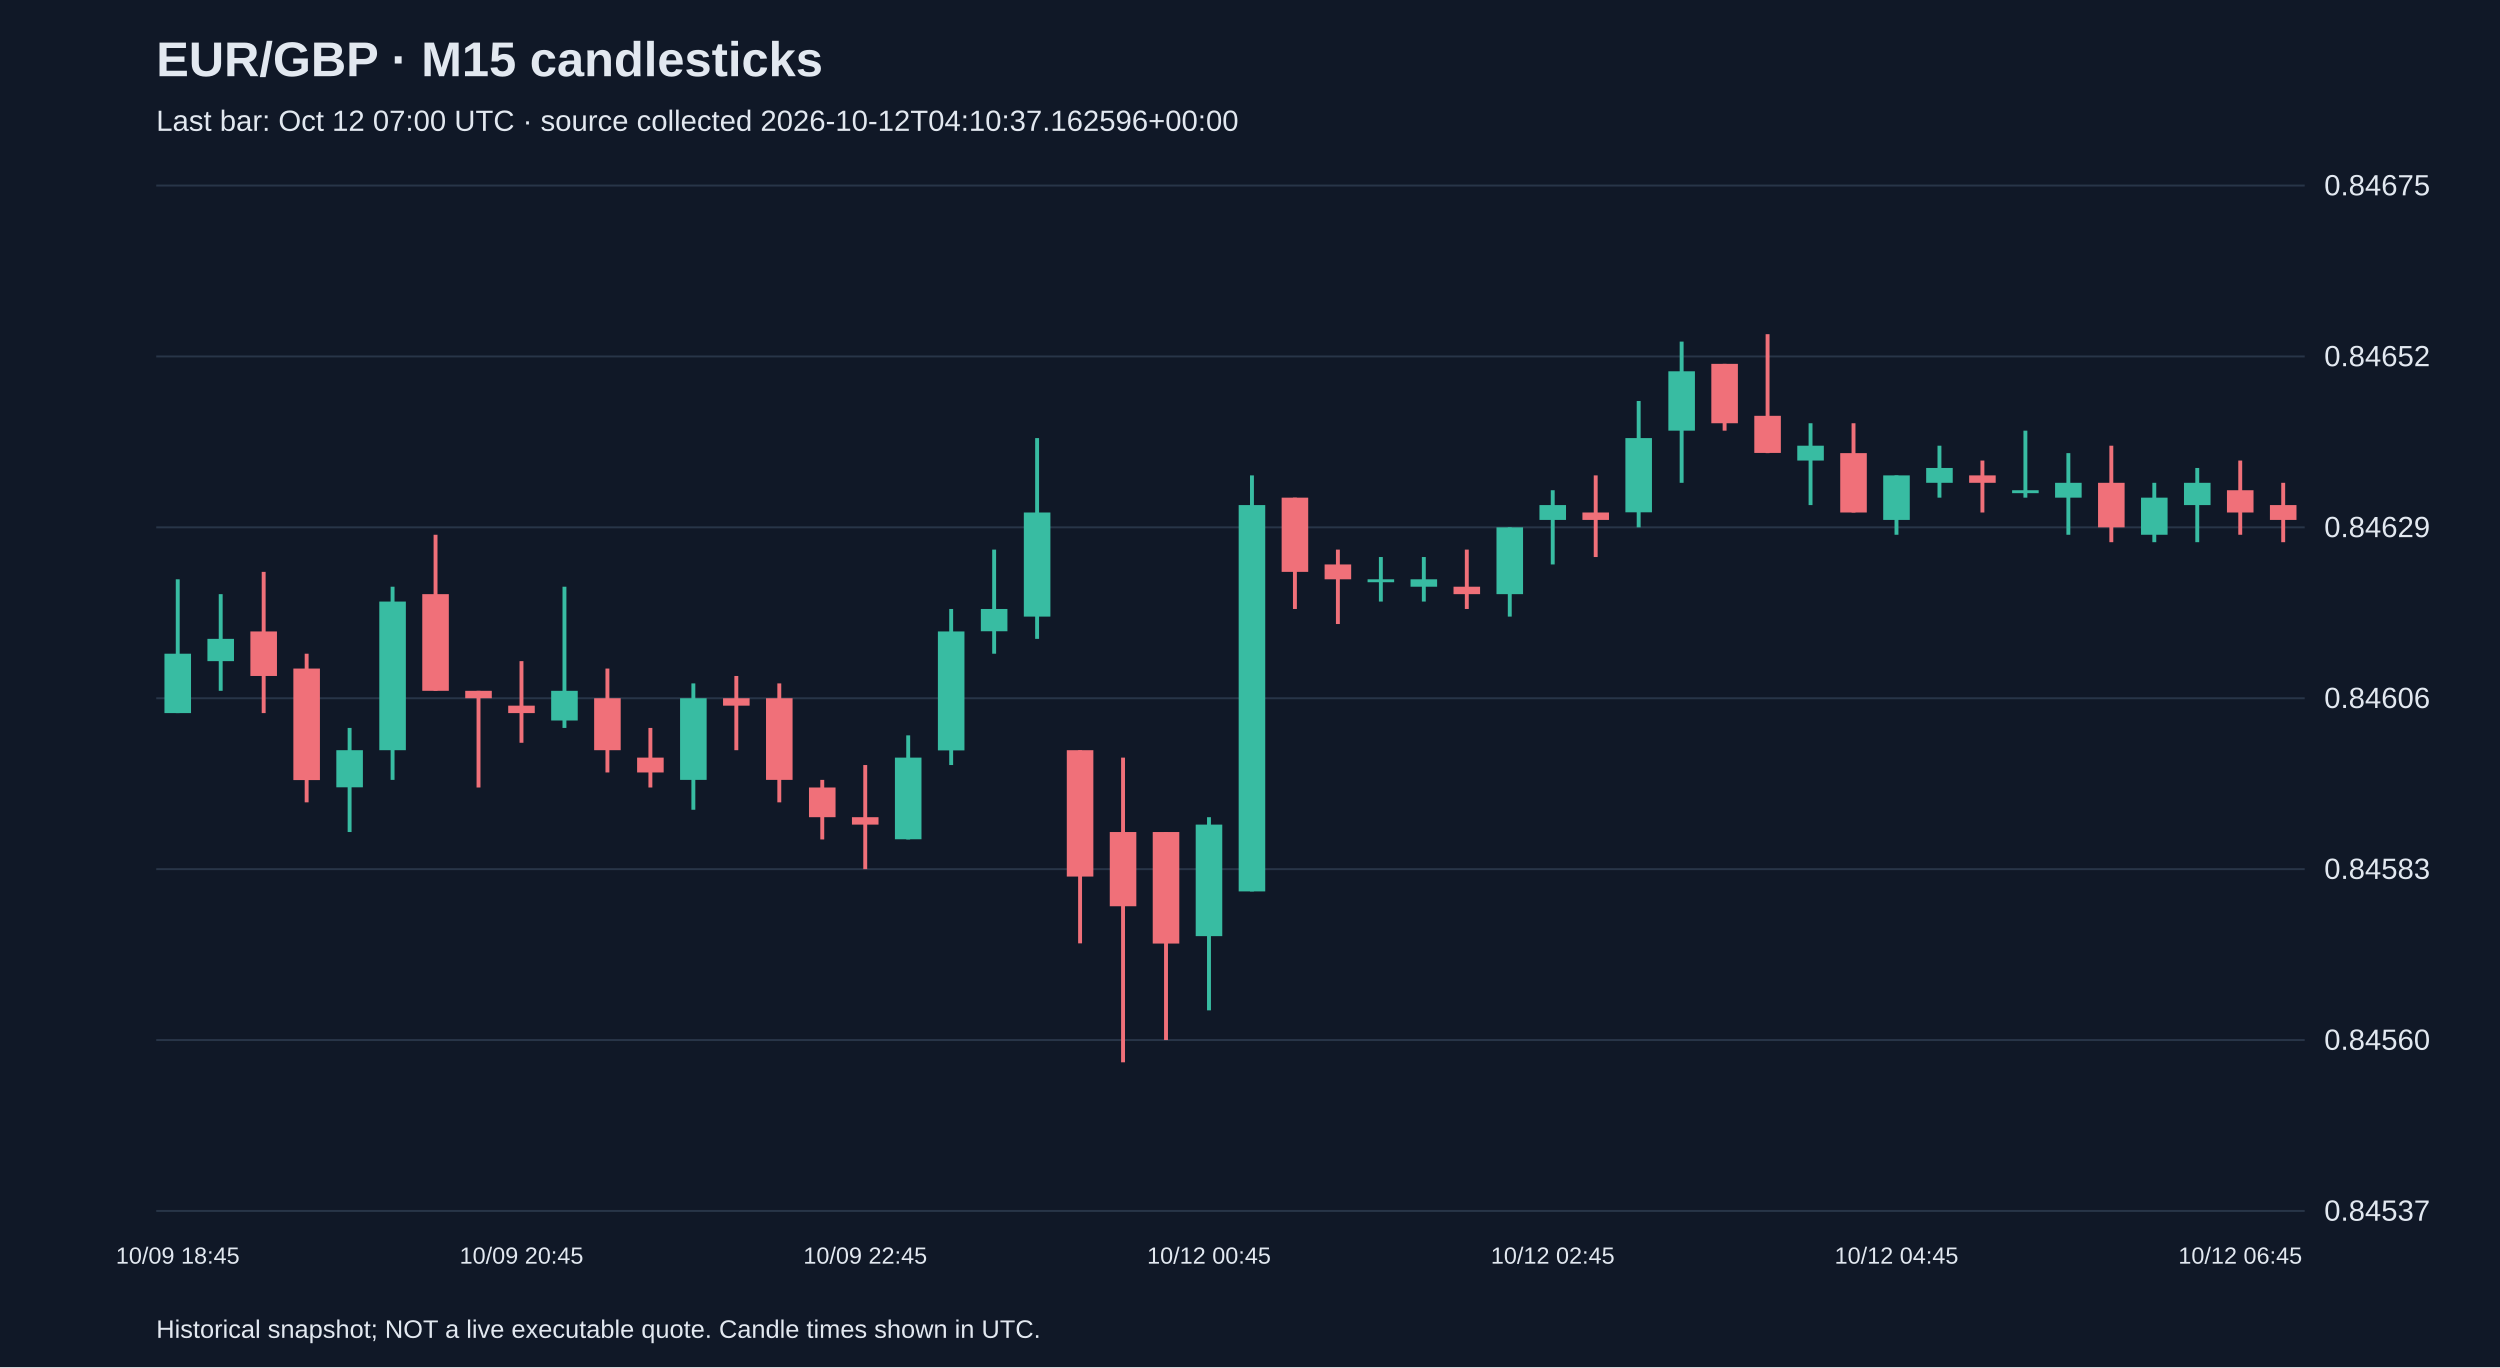
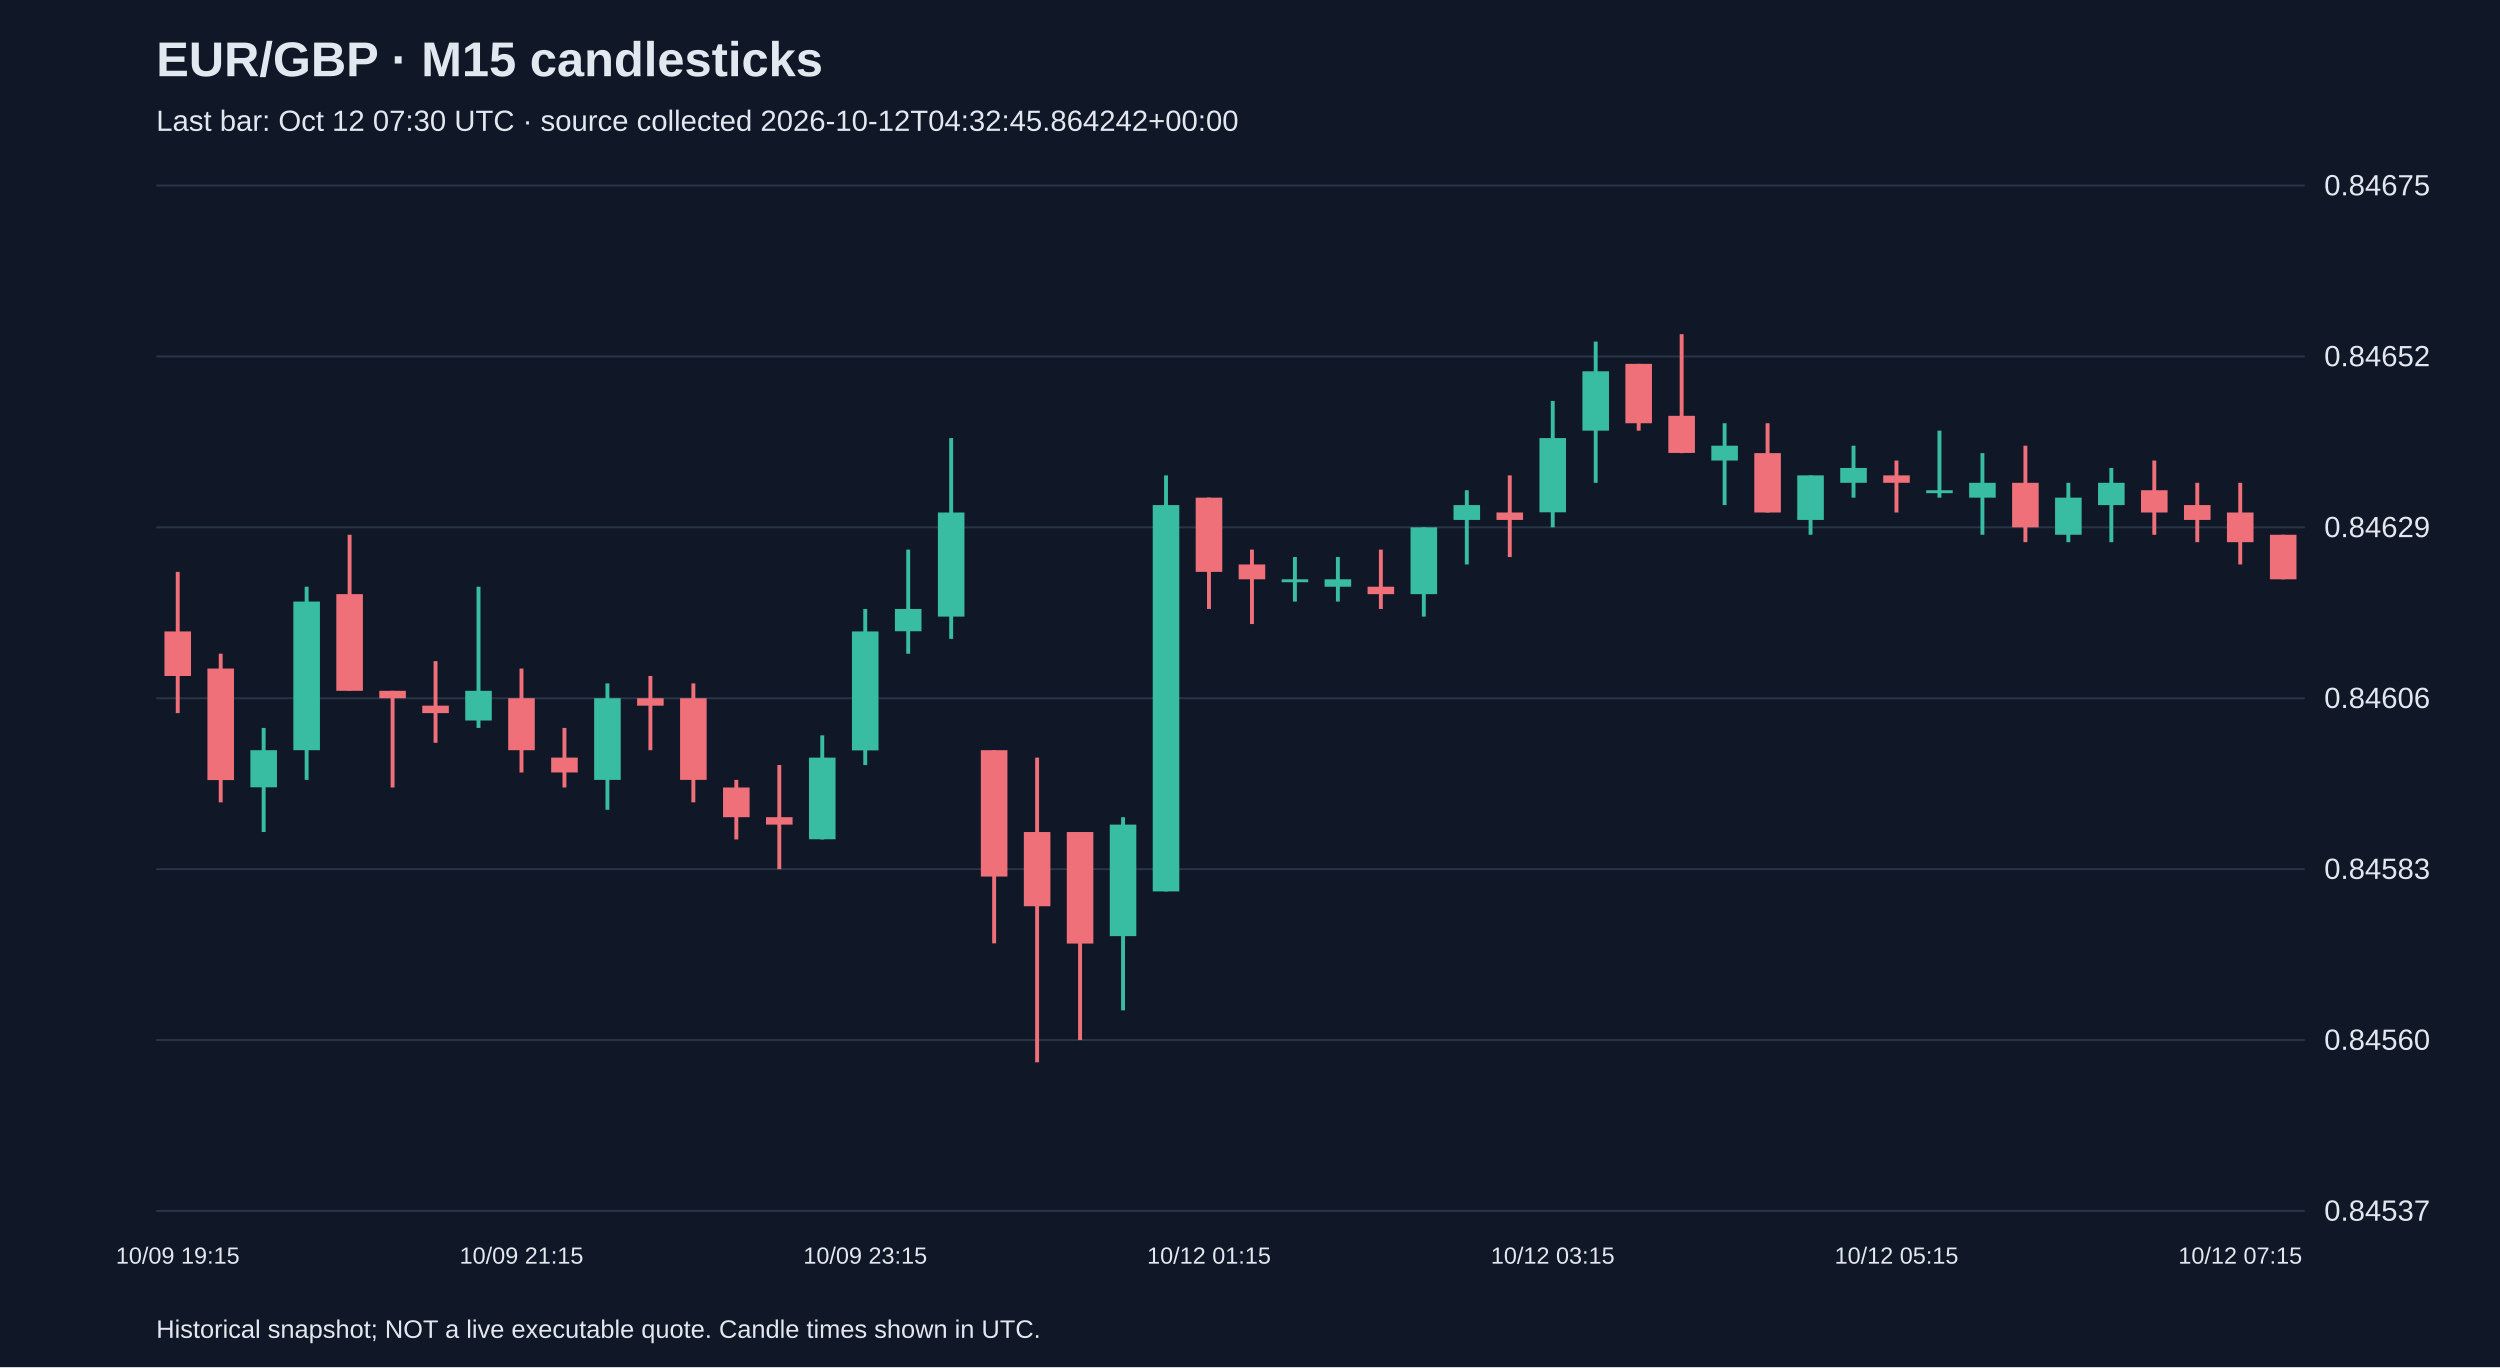
<svg xmlns="http://www.w3.org/2000/svg" viewBox="0 0 1280 700">
  <rect width="100%" height="100%" fill="#101827" />
  <style>text{font-family:Arial,sans-serif;fill:#e2e8f0}</style>
  <text x="80" y="39" font-size="25" font-weight="bold">EUR/GBP · M15 candlesticks</text>
-   <text x="80" y="67" font-size="15" fill="#a6b1c5">Last bar: Oct 12 07:00 UTC · source collected 2026-10-12T04:10:37.162596+00:00</text>
+   <text x="80" y="67" font-size="15" fill="#a6b1c5">Last bar: Oct 12 07:30 UTC · source collected 2026-10-12T04:32:45.864242+00:00</text>
  <line x1="80" y1="620.0" x2="1180" y2="620.0" stroke="#283548" />
  <text x="1190" y="625.0" font-size="15">0.84537</text>
  <line x1="80" y1="532.5" x2="1180" y2="532.5" stroke="#283548" />
  <text x="1190" y="537.5" font-size="15">0.84560</text>
  <line x1="80" y1="445.0" x2="1180" y2="445.0" stroke="#283548" />
  <text x="1190" y="450.0" font-size="15">0.84583</text>
  <line x1="80" y1="357.5" x2="1180" y2="357.5" stroke="#283548" />
  <text x="1190" y="362.5" font-size="15">0.84606</text>
  <line x1="80" y1="270.0" x2="1180" y2="270.0" stroke="#283548" />
  <text x="1190" y="275.0" font-size="15">0.84629</text>
  <line x1="80" y1="182.5" x2="1180" y2="182.5" stroke="#283548" />
  <text x="1190" y="187.5" font-size="15">0.84652</text>
  <line x1="80" y1="95.0" x2="1180" y2="95.0" stroke="#283548" />
  <text x="1190" y="100.0" font-size="15">0.84675</text>
-   <line x1="91.0" y1="296.6" x2="91.0" y2="365.1" stroke="#38bca2" stroke-width="2" />
-   <rect x="84.2" y="334.7" width="13.6" height="30.4" fill="#38bca2" />
-   <text x="91.0" y="647" text-anchor="middle" font-size="12">10/09 18:45</text>
-   <line x1="113.0" y1="304.2" x2="113.0" y2="353.7" stroke="#38bca2" stroke-width="2" />
-   <rect x="106.2" y="327.1" width="13.6" height="11.4" fill="#38bca2" />
-   <line x1="135.0" y1="292.8" x2="135.0" y2="365.1" stroke="#f07079" stroke-width="2" />
-   <rect x="128.2" y="323.3" width="13.6" height="22.8" fill="#f07079" />
-   <line x1="157.0" y1="334.7" x2="157.0" y2="410.8" stroke="#f07079" stroke-width="2" />
-   <rect x="150.2" y="342.3" width="13.6" height="57.1" fill="#f07079" />
-   <line x1="179.0" y1="372.7" x2="179.0" y2="426.0" stroke="#38bca2" stroke-width="2" />
-   <rect x="172.2" y="384.1" width="13.6" height="19.0" fill="#38bca2" />
-   <line x1="201.0" y1="300.4" x2="201.0" y2="399.3" stroke="#38bca2" stroke-width="2" />
-   <rect x="194.2" y="308.0" width="13.6" height="76.1" fill="#38bca2" />
-   <line x1="223.0" y1="273.8" x2="223.0" y2="353.7" stroke="#f07079" stroke-width="2" />
-   <rect x="216.2" y="304.2" width="13.6" height="49.5" fill="#f07079" />
-   <line x1="245.0" y1="353.7" x2="245.0" y2="403.2" stroke="#f07079" stroke-width="2" />
-   <rect x="238.2" y="353.7" width="13.6" height="3.8" fill="#f07079" />
-   <line x1="267.0" y1="338.5" x2="267.0" y2="380.3" stroke="#f07079" stroke-width="2" />
-   <rect x="260.2" y="361.3" width="13.6" height="3.8" fill="#f07079" />
-   <text x="267.0" y="647" text-anchor="middle" font-size="12">10/09 20:45</text>
-   <line x1="289.0" y1="300.4" x2="289.0" y2="372.7" stroke="#38bca2" stroke-width="2" />
-   <rect x="282.2" y="353.7" width="13.6" height="15.2" fill="#38bca2" />
-   <line x1="311.0" y1="342.3" x2="311.0" y2="395.5" stroke="#f07079" stroke-width="2" />
-   <rect x="304.2" y="357.5" width="13.6" height="26.6" fill="#f07079" />
-   <line x1="333.0" y1="372.7" x2="333.0" y2="403.2" stroke="#f07079" stroke-width="2" />
-   <rect x="326.2" y="387.9" width="13.6" height="7.6" fill="#f07079" />
-   <line x1="355.0" y1="349.9" x2="355.0" y2="414.6" stroke="#38bca2" stroke-width="2" />
-   <rect x="348.2" y="357.5" width="13.6" height="41.8" fill="#38bca2" />
-   <line x1="377.0" y1="346.1" x2="377.0" y2="384.1" stroke="#f07079" stroke-width="2" />
-   <rect x="370.2" y="357.5" width="13.6" height="3.8" fill="#f07079" />
-   <line x1="399.0" y1="349.9" x2="399.0" y2="410.8" stroke="#f07079" stroke-width="2" />
-   <rect x="392.2" y="357.5" width="13.6" height="41.8" fill="#f07079" />
-   <line x1="421.0" y1="399.3" x2="421.0" y2="429.8" stroke="#f07079" stroke-width="2" />
-   <rect x="414.2" y="403.2" width="13.6" height="15.2" fill="#f07079" />
-   <line x1="443.0" y1="391.7" x2="443.0" y2="445.0" stroke="#f07079" stroke-width="2" />
-   <rect x="436.2" y="418.4" width="13.6" height="3.8" fill="#f07079" />
-   <text x="443.0" y="647" text-anchor="middle" font-size="12">10/09 22:45</text>
-   <line x1="465.0" y1="376.5" x2="465.0" y2="429.8" stroke="#38bca2" stroke-width="2" />
-   <rect x="458.2" y="387.9" width="13.6" height="41.8" fill="#38bca2" />
-   <line x1="487.0" y1="311.8" x2="487.0" y2="391.7" stroke="#38bca2" stroke-width="2" />
-   <rect x="480.2" y="323.3" width="13.6" height="60.9" fill="#38bca2" />
-   <line x1="509.0" y1="281.4" x2="509.0" y2="334.7" stroke="#38bca2" stroke-width="2" />
-   <rect x="502.2" y="311.8" width="13.6" height="11.4" fill="#38bca2" />
-   <line x1="531.0" y1="224.3" x2="531.0" y2="327.1" stroke="#38bca2" stroke-width="2" />
-   <rect x="524.2" y="262.4" width="13.6" height="53.3" fill="#38bca2" />
-   <line x1="553.0" y1="384.1" x2="553.0" y2="483.0" stroke="#f07079" stroke-width="2" />
-   <rect x="546.2" y="384.1" width="13.6" height="64.7" fill="#f07079" />
-   <line x1="575.0" y1="387.9" x2="575.0" y2="543.9" stroke="#f07079" stroke-width="2" />
-   <rect x="568.2" y="426.0" width="13.6" height="38.0" fill="#f07079" />
-   <line x1="597.0" y1="426.0" x2="597.0" y2="532.5" stroke="#f07079" stroke-width="2" />
-   <rect x="590.2" y="426.0" width="13.6" height="57.1" fill="#f07079" />
-   <line x1="619.0" y1="418.4" x2="619.0" y2="517.3" stroke="#38bca2" stroke-width="2" />
-   <rect x="612.2" y="422.2" width="13.6" height="57.1" fill="#38bca2" />
-   <text x="619.0" y="647" text-anchor="middle" font-size="12">10/12 00:45</text>
-   <line x1="641.0" y1="243.4" x2="641.0" y2="456.4" stroke="#38bca2" stroke-width="2" />
-   <rect x="634.2" y="258.6" width="13.6" height="197.8" fill="#38bca2" />
-   <line x1="663.0" y1="254.8" x2="663.0" y2="311.8" stroke="#f07079" stroke-width="2" />
-   <rect x="656.2" y="254.8" width="13.6" height="38.0" fill="#f07079" />
-   <line x1="685.0" y1="281.4" x2="685.0" y2="319.5" stroke="#f07079" stroke-width="2" />
-   <rect x="678.2" y="289.0" width="13.6" height="7.6" fill="#f07079" />
-   <line x1="707.0" y1="285.2" x2="707.0" y2="308.0" stroke="#38bca2" stroke-width="2" />
-   <rect x="700.2" y="296.6" width="13.6" height="1.5" fill="#38bca2" />
-   <line x1="729.0" y1="285.2" x2="729.0" y2="308.0" stroke="#38bca2" stroke-width="2" />
-   <rect x="722.2" y="296.6" width="13.6" height="3.8" fill="#38bca2" />
-   <line x1="751.0" y1="281.4" x2="751.0" y2="311.8" stroke="#f07079" stroke-width="2" />
-   <rect x="744.2" y="300.4" width="13.6" height="3.8" fill="#f07079" />
-   <line x1="773.0" y1="270.0" x2="773.0" y2="315.7" stroke="#38bca2" stroke-width="2" />
-   <rect x="766.2" y="270.0" width="13.6" height="34.2" fill="#38bca2" />
-   <line x1="795.0" y1="251.0" x2="795.0" y2="289.0" stroke="#38bca2" stroke-width="2" />
-   <rect x="788.2" y="258.6" width="13.6" height="7.6" fill="#38bca2" />
-   <text x="795.0" y="647" text-anchor="middle" font-size="12">10/12 02:45</text>
-   <line x1="817.0" y1="243.4" x2="817.0" y2="285.2" stroke="#f07079" stroke-width="2" />
-   <rect x="810.2" y="262.4" width="13.6" height="3.8" fill="#f07079" />
-   <line x1="839.0" y1="205.3" x2="839.0" y2="270.0" stroke="#38bca2" stroke-width="2" />
-   <rect x="832.2" y="224.3" width="13.6" height="38.0" fill="#38bca2" />
-   <line x1="861.0" y1="174.9" x2="861.0" y2="247.2" stroke="#38bca2" stroke-width="2" />
-   <rect x="854.2" y="190.1" width="13.6" height="30.4" fill="#38bca2" />
-   <line x1="883.0" y1="186.3" x2="883.0" y2="220.5" stroke="#f07079" stroke-width="2" />
-   <rect x="876.2" y="186.3" width="13.6" height="30.4" fill="#f07079" />
-   <line x1="905.0" y1="171.1" x2="905.0" y2="232.0" stroke="#f07079" stroke-width="2" />
-   <rect x="898.2" y="212.9" width="13.6" height="19.0" fill="#f07079" />
-   <line x1="927.0" y1="216.7" x2="927.0" y2="258.6" stroke="#38bca2" stroke-width="2" />
-   <rect x="920.2" y="228.2" width="13.6" height="7.6" fill="#38bca2" />
-   <line x1="949.0" y1="216.7" x2="949.0" y2="262.4" stroke="#f07079" stroke-width="2" />
-   <rect x="942.2" y="232.0" width="13.6" height="30.4" fill="#f07079" />
-   <line x1="971.0" y1="243.4" x2="971.0" y2="273.8" stroke="#38bca2" stroke-width="2" />
-   <rect x="964.2" y="243.4" width="13.6" height="22.8" fill="#38bca2" />
-   <text x="971.0" y="647" text-anchor="middle" font-size="12">10/12 04:45</text>
-   <line x1="993.0" y1="228.2" x2="993.0" y2="254.8" stroke="#38bca2" stroke-width="2" />
-   <rect x="986.2" y="239.6" width="13.6" height="7.6" fill="#38bca2" />
-   <line x1="1015.0" y1="235.8" x2="1015.0" y2="262.4" stroke="#f07079" stroke-width="2" />
-   <rect x="1008.2" y="243.4" width="13.6" height="3.8" fill="#f07079" />
-   <line x1="1037.0" y1="220.5" x2="1037.0" y2="254.8" stroke="#38bca2" stroke-width="2" />
-   <rect x="1030.2" y="251.0" width="13.6" height="1.5" fill="#38bca2" />
-   <line x1="1059.0" y1="232.0" x2="1059.0" y2="273.8" stroke="#38bca2" stroke-width="2" />
-   <rect x="1052.2" y="247.2" width="13.6" height="7.6" fill="#38bca2" />
-   <line x1="1081.0" y1="228.2" x2="1081.0" y2="277.6" stroke="#f07079" stroke-width="2" />
-   <rect x="1074.2" y="247.2" width="13.6" height="22.8" fill="#f07079" />
-   <line x1="1103.0" y1="247.2" x2="1103.0" y2="277.6" stroke="#38bca2" stroke-width="2" />
-   <rect x="1096.2" y="254.8" width="13.6" height="19.0" fill="#38bca2" />
-   <line x1="1125.0" y1="239.6" x2="1125.0" y2="277.6" stroke="#38bca2" stroke-width="2" />
-   <rect x="1118.2" y="247.2" width="13.6" height="11.4" fill="#38bca2" />
-   <line x1="1147.0" y1="235.8" x2="1147.0" y2="273.8" stroke="#f07079" stroke-width="2" />
-   <rect x="1140.2" y="251.0" width="13.6" height="11.4" fill="#f07079" />
-   <text x="1147.0" y="647" text-anchor="middle" font-size="12">10/12 06:45</text>
-   <line x1="1169.0" y1="247.2" x2="1169.0" y2="277.6" stroke="#f07079" stroke-width="2" />
-   <rect x="1162.2" y="258.6" width="13.6" height="7.6" fill="#f07079" />
+   <line x1="91.0" y1="292.8" x2="91.0" y2="365.1" stroke="#f07079" stroke-width="2" />
+   <rect x="84.2" y="323.3" width="13.6" height="22.8" fill="#f07079" />
+   <text x="91.0" y="647" text-anchor="middle" font-size="12">10/09 19:15</text>
+   <line x1="113.0" y1="334.7" x2="113.0" y2="410.8" stroke="#f07079" stroke-width="2" />
+   <rect x="106.2" y="342.3" width="13.6" height="57.1" fill="#f07079" />
+   <line x1="135.0" y1="372.7" x2="135.0" y2="426.0" stroke="#38bca2" stroke-width="2" />
+   <rect x="128.2" y="384.1" width="13.6" height="19.0" fill="#38bca2" />
+   <line x1="157.0" y1="300.4" x2="157.0" y2="399.3" stroke="#38bca2" stroke-width="2" />
+   <rect x="150.2" y="308.0" width="13.6" height="76.1" fill="#38bca2" />
+   <line x1="179.0" y1="273.8" x2="179.0" y2="353.7" stroke="#f07079" stroke-width="2" />
+   <rect x="172.2" y="304.2" width="13.6" height="49.5" fill="#f07079" />
+   <line x1="201.0" y1="353.7" x2="201.0" y2="403.2" stroke="#f07079" stroke-width="2" />
+   <rect x="194.2" y="353.7" width="13.6" height="3.8" fill="#f07079" />
+   <line x1="223.0" y1="338.5" x2="223.0" y2="380.3" stroke="#f07079" stroke-width="2" />
+   <rect x="216.2" y="361.3" width="13.6" height="3.8" fill="#f07079" />
+   <line x1="245.0" y1="300.4" x2="245.0" y2="372.7" stroke="#38bca2" stroke-width="2" />
+   <rect x="238.2" y="353.7" width="13.6" height="15.2" fill="#38bca2" />
+   <line x1="267.0" y1="342.3" x2="267.0" y2="395.5" stroke="#f07079" stroke-width="2" />
+   <rect x="260.2" y="357.5" width="13.6" height="26.6" fill="#f07079" />
+   <text x="267.0" y="647" text-anchor="middle" font-size="12">10/09 21:15</text>
+   <line x1="289.0" y1="372.7" x2="289.0" y2="403.2" stroke="#f07079" stroke-width="2" />
+   <rect x="282.2" y="387.9" width="13.6" height="7.6" fill="#f07079" />
+   <line x1="311.0" y1="349.9" x2="311.0" y2="414.6" stroke="#38bca2" stroke-width="2" />
+   <rect x="304.2" y="357.5" width="13.6" height="41.8" fill="#38bca2" />
+   <line x1="333.0" y1="346.1" x2="333.0" y2="384.1" stroke="#f07079" stroke-width="2" />
+   <rect x="326.2" y="357.5" width="13.6" height="3.8" fill="#f07079" />
+   <line x1="355.0" y1="349.9" x2="355.0" y2="410.8" stroke="#f07079" stroke-width="2" />
+   <rect x="348.2" y="357.5" width="13.6" height="41.8" fill="#f07079" />
+   <line x1="377.0" y1="399.3" x2="377.0" y2="429.8" stroke="#f07079" stroke-width="2" />
+   <rect x="370.2" y="403.2" width="13.6" height="15.2" fill="#f07079" />
+   <line x1="399.0" y1="391.7" x2="399.0" y2="445.0" stroke="#f07079" stroke-width="2" />
+   <rect x="392.2" y="418.4" width="13.6" height="3.8" fill="#f07079" />
+   <line x1="421.0" y1="376.5" x2="421.0" y2="429.8" stroke="#38bca2" stroke-width="2" />
+   <rect x="414.2" y="387.9" width="13.6" height="41.8" fill="#38bca2" />
+   <line x1="443.0" y1="311.8" x2="443.0" y2="391.7" stroke="#38bca2" stroke-width="2" />
+   <rect x="436.2" y="323.3" width="13.6" height="60.9" fill="#38bca2" />
+   <text x="443.0" y="647" text-anchor="middle" font-size="12">10/09 23:15</text>
+   <line x1="465.0" y1="281.4" x2="465.0" y2="334.7" stroke="#38bca2" stroke-width="2" />
+   <rect x="458.2" y="311.8" width="13.6" height="11.4" fill="#38bca2" />
+   <line x1="487.0" y1="224.3" x2="487.0" y2="327.1" stroke="#38bca2" stroke-width="2" />
+   <rect x="480.2" y="262.4" width="13.6" height="53.3" fill="#38bca2" />
+   <line x1="509.0" y1="384.1" x2="509.0" y2="483.0" stroke="#f07079" stroke-width="2" />
+   <rect x="502.2" y="384.1" width="13.6" height="64.7" fill="#f07079" />
+   <line x1="531.0" y1="387.9" x2="531.0" y2="543.9" stroke="#f07079" stroke-width="2" />
+   <rect x="524.2" y="426.0" width="13.6" height="38.0" fill="#f07079" />
+   <line x1="553.0" y1="426.0" x2="553.0" y2="532.5" stroke="#f07079" stroke-width="2" />
+   <rect x="546.2" y="426.0" width="13.6" height="57.1" fill="#f07079" />
+   <line x1="575.0" y1="418.4" x2="575.0" y2="517.3" stroke="#38bca2" stroke-width="2" />
+   <rect x="568.2" y="422.2" width="13.6" height="57.1" fill="#38bca2" />
+   <line x1="597.0" y1="243.4" x2="597.0" y2="456.4" stroke="#38bca2" stroke-width="2" />
+   <rect x="590.2" y="258.6" width="13.6" height="197.8" fill="#38bca2" />
+   <line x1="619.0" y1="254.8" x2="619.0" y2="311.8" stroke="#f07079" stroke-width="2" />
+   <rect x="612.2" y="254.8" width="13.6" height="38.0" fill="#f07079" />
+   <text x="619.0" y="647" text-anchor="middle" font-size="12">10/12 01:15</text>
+   <line x1="641.0" y1="281.4" x2="641.0" y2="319.5" stroke="#f07079" stroke-width="2" />
+   <rect x="634.2" y="289.0" width="13.6" height="7.6" fill="#f07079" />
+   <line x1="663.0" y1="285.2" x2="663.0" y2="308.0" stroke="#38bca2" stroke-width="2" />
+   <rect x="656.2" y="296.6" width="13.6" height="1.5" fill="#38bca2" />
+   <line x1="685.0" y1="285.2" x2="685.0" y2="308.0" stroke="#38bca2" stroke-width="2" />
+   <rect x="678.2" y="296.6" width="13.6" height="3.8" fill="#38bca2" />
+   <line x1="707.0" y1="281.4" x2="707.0" y2="311.8" stroke="#f07079" stroke-width="2" />
+   <rect x="700.2" y="300.4" width="13.6" height="3.8" fill="#f07079" />
+   <line x1="729.0" y1="270.0" x2="729.0" y2="315.7" stroke="#38bca2" stroke-width="2" />
+   <rect x="722.2" y="270.0" width="13.6" height="34.2" fill="#38bca2" />
+   <line x1="751.0" y1="251.0" x2="751.0" y2="289.0" stroke="#38bca2" stroke-width="2" />
+   <rect x="744.2" y="258.6" width="13.6" height="7.6" fill="#38bca2" />
+   <line x1="773.0" y1="243.4" x2="773.0" y2="285.2" stroke="#f07079" stroke-width="2" />
+   <rect x="766.2" y="262.4" width="13.6" height="3.8" fill="#f07079" />
+   <line x1="795.0" y1="205.3" x2="795.0" y2="270.0" stroke="#38bca2" stroke-width="2" />
+   <rect x="788.2" y="224.3" width="13.6" height="38.0" fill="#38bca2" />
+   <text x="795.0" y="647" text-anchor="middle" font-size="12">10/12 03:15</text>
+   <line x1="817.0" y1="174.9" x2="817.0" y2="247.2" stroke="#38bca2" stroke-width="2" />
+   <rect x="810.2" y="190.1" width="13.6" height="30.4" fill="#38bca2" />
+   <line x1="839.0" y1="186.3" x2="839.0" y2="220.5" stroke="#f07079" stroke-width="2" />
+   <rect x="832.2" y="186.3" width="13.6" height="30.4" fill="#f07079" />
+   <line x1="861.0" y1="171.1" x2="861.0" y2="232.0" stroke="#f07079" stroke-width="2" />
+   <rect x="854.2" y="212.9" width="13.6" height="19.0" fill="#f07079" />
+   <line x1="883.0" y1="216.7" x2="883.0" y2="258.6" stroke="#38bca2" stroke-width="2" />
+   <rect x="876.2" y="228.2" width="13.6" height="7.6" fill="#38bca2" />
+   <line x1="905.0" y1="216.7" x2="905.0" y2="262.4" stroke="#f07079" stroke-width="2" />
+   <rect x="898.2" y="232.0" width="13.6" height="30.4" fill="#f07079" />
+   <line x1="927.0" y1="243.4" x2="927.0" y2="273.8" stroke="#38bca2" stroke-width="2" />
+   <rect x="920.2" y="243.4" width="13.6" height="22.8" fill="#38bca2" />
+   <line x1="949.0" y1="228.2" x2="949.0" y2="254.8" stroke="#38bca2" stroke-width="2" />
+   <rect x="942.2" y="239.6" width="13.6" height="7.6" fill="#38bca2" />
+   <line x1="971.0" y1="235.8" x2="971.0" y2="262.4" stroke="#f07079" stroke-width="2" />
+   <rect x="964.2" y="243.4" width="13.6" height="3.8" fill="#f07079" />
+   <text x="971.0" y="647" text-anchor="middle" font-size="12">10/12 05:15</text>
+   <line x1="993.0" y1="220.5" x2="993.0" y2="254.8" stroke="#38bca2" stroke-width="2" />
+   <rect x="986.2" y="251.0" width="13.6" height="1.5" fill="#38bca2" />
+   <line x1="1015.0" y1="232.0" x2="1015.0" y2="273.8" stroke="#38bca2" stroke-width="2" />
+   <rect x="1008.2" y="247.2" width="13.6" height="7.6" fill="#38bca2" />
+   <line x1="1037.0" y1="228.2" x2="1037.0" y2="277.6" stroke="#f07079" stroke-width="2" />
+   <rect x="1030.2" y="247.2" width="13.6" height="22.8" fill="#f07079" />
+   <line x1="1059.0" y1="247.2" x2="1059.0" y2="277.6" stroke="#38bca2" stroke-width="2" />
+   <rect x="1052.2" y="254.8" width="13.6" height="19.0" fill="#38bca2" />
+   <line x1="1081.0" y1="239.6" x2="1081.0" y2="277.6" stroke="#38bca2" stroke-width="2" />
+   <rect x="1074.2" y="247.2" width="13.6" height="11.4" fill="#38bca2" />
+   <line x1="1103.0" y1="235.8" x2="1103.0" y2="273.8" stroke="#f07079" stroke-width="2" />
+   <rect x="1096.2" y="251.0" width="13.6" height="11.4" fill="#f07079" />
+   <line x1="1125.0" y1="247.2" x2="1125.0" y2="277.6" stroke="#f07079" stroke-width="2" />
+   <rect x="1118.2" y="258.6" width="13.6" height="7.6" fill="#f07079" />
+   <line x1="1147.0" y1="247.2" x2="1147.0" y2="289.0" stroke="#f07079" stroke-width="2" />
+   <rect x="1140.2" y="262.4" width="13.6" height="15.2" fill="#f07079" />
+   <text x="1147.0" y="647" text-anchor="middle" font-size="12">10/12 07:15</text>
+   <line x1="1169.0" y1="273.8" x2="1169.0" y2="296.6" stroke="#f07079" stroke-width="2" />
+   <rect x="1162.2" y="273.8" width="13.6" height="22.8" fill="#f07079" />
  <text x="80" y="685" font-size="13">Historical snapshot; NOT a live executable quote. Candle times shown in UTC.</text>
</svg>
